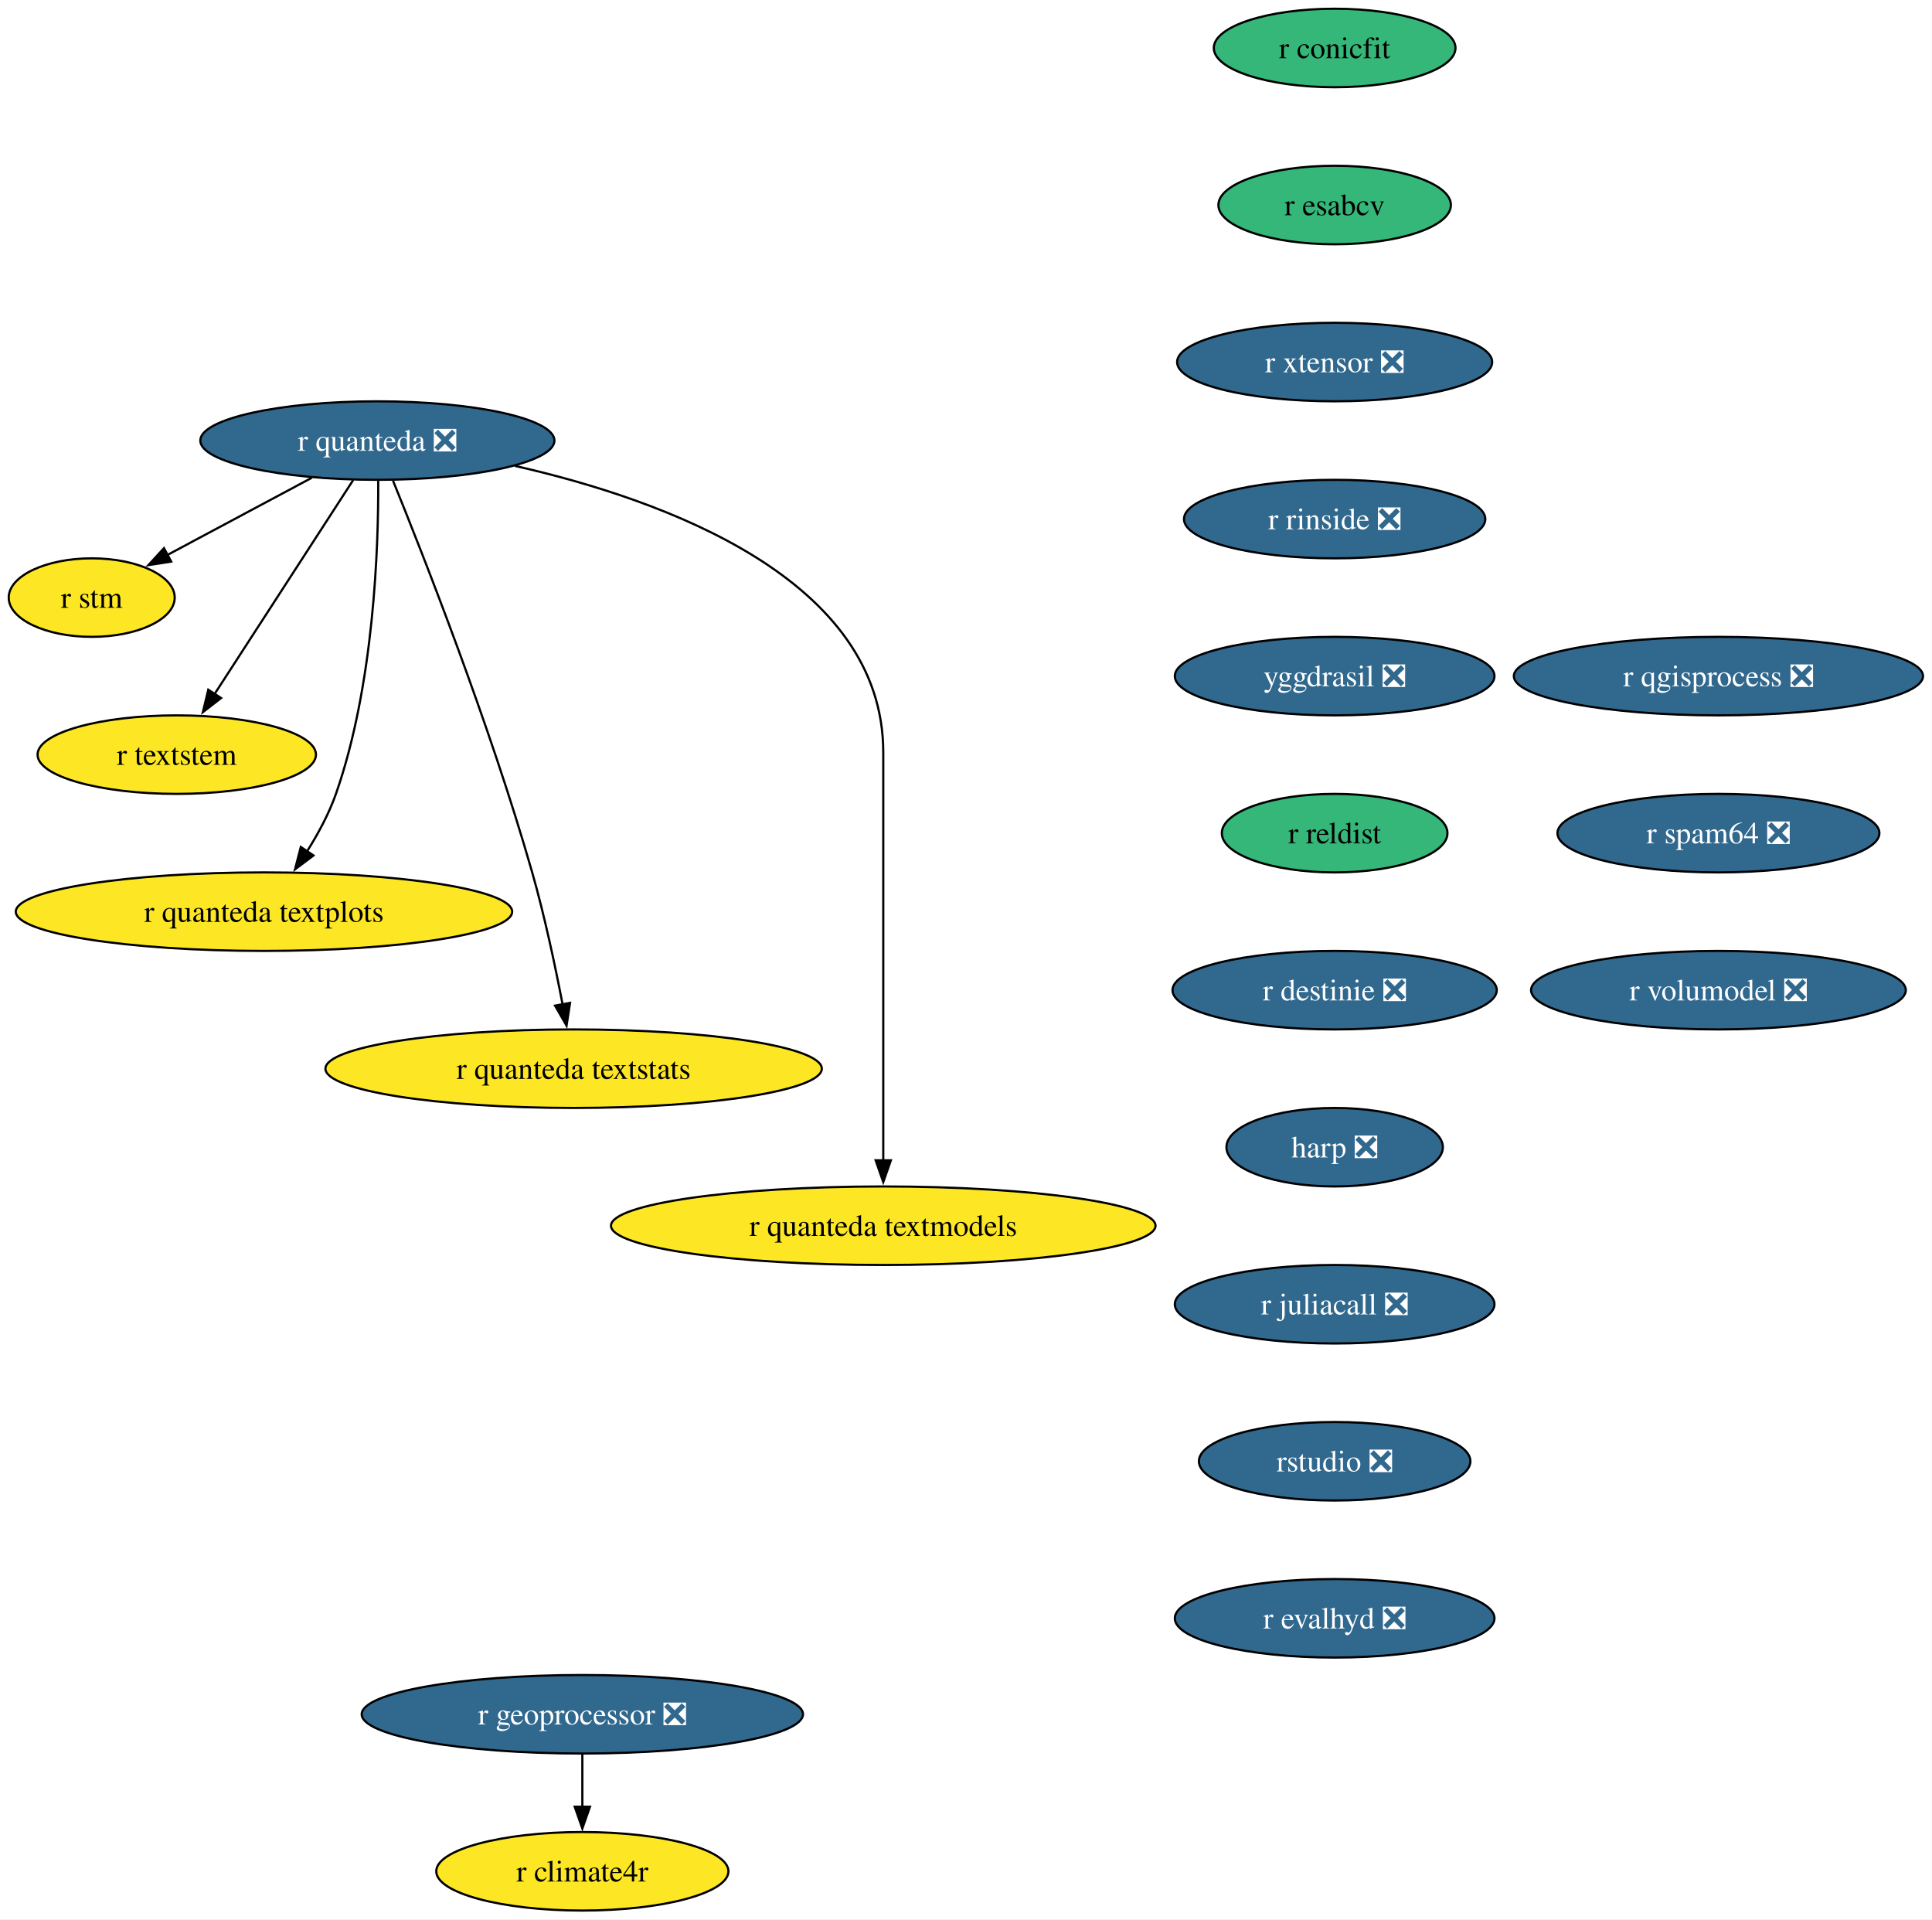
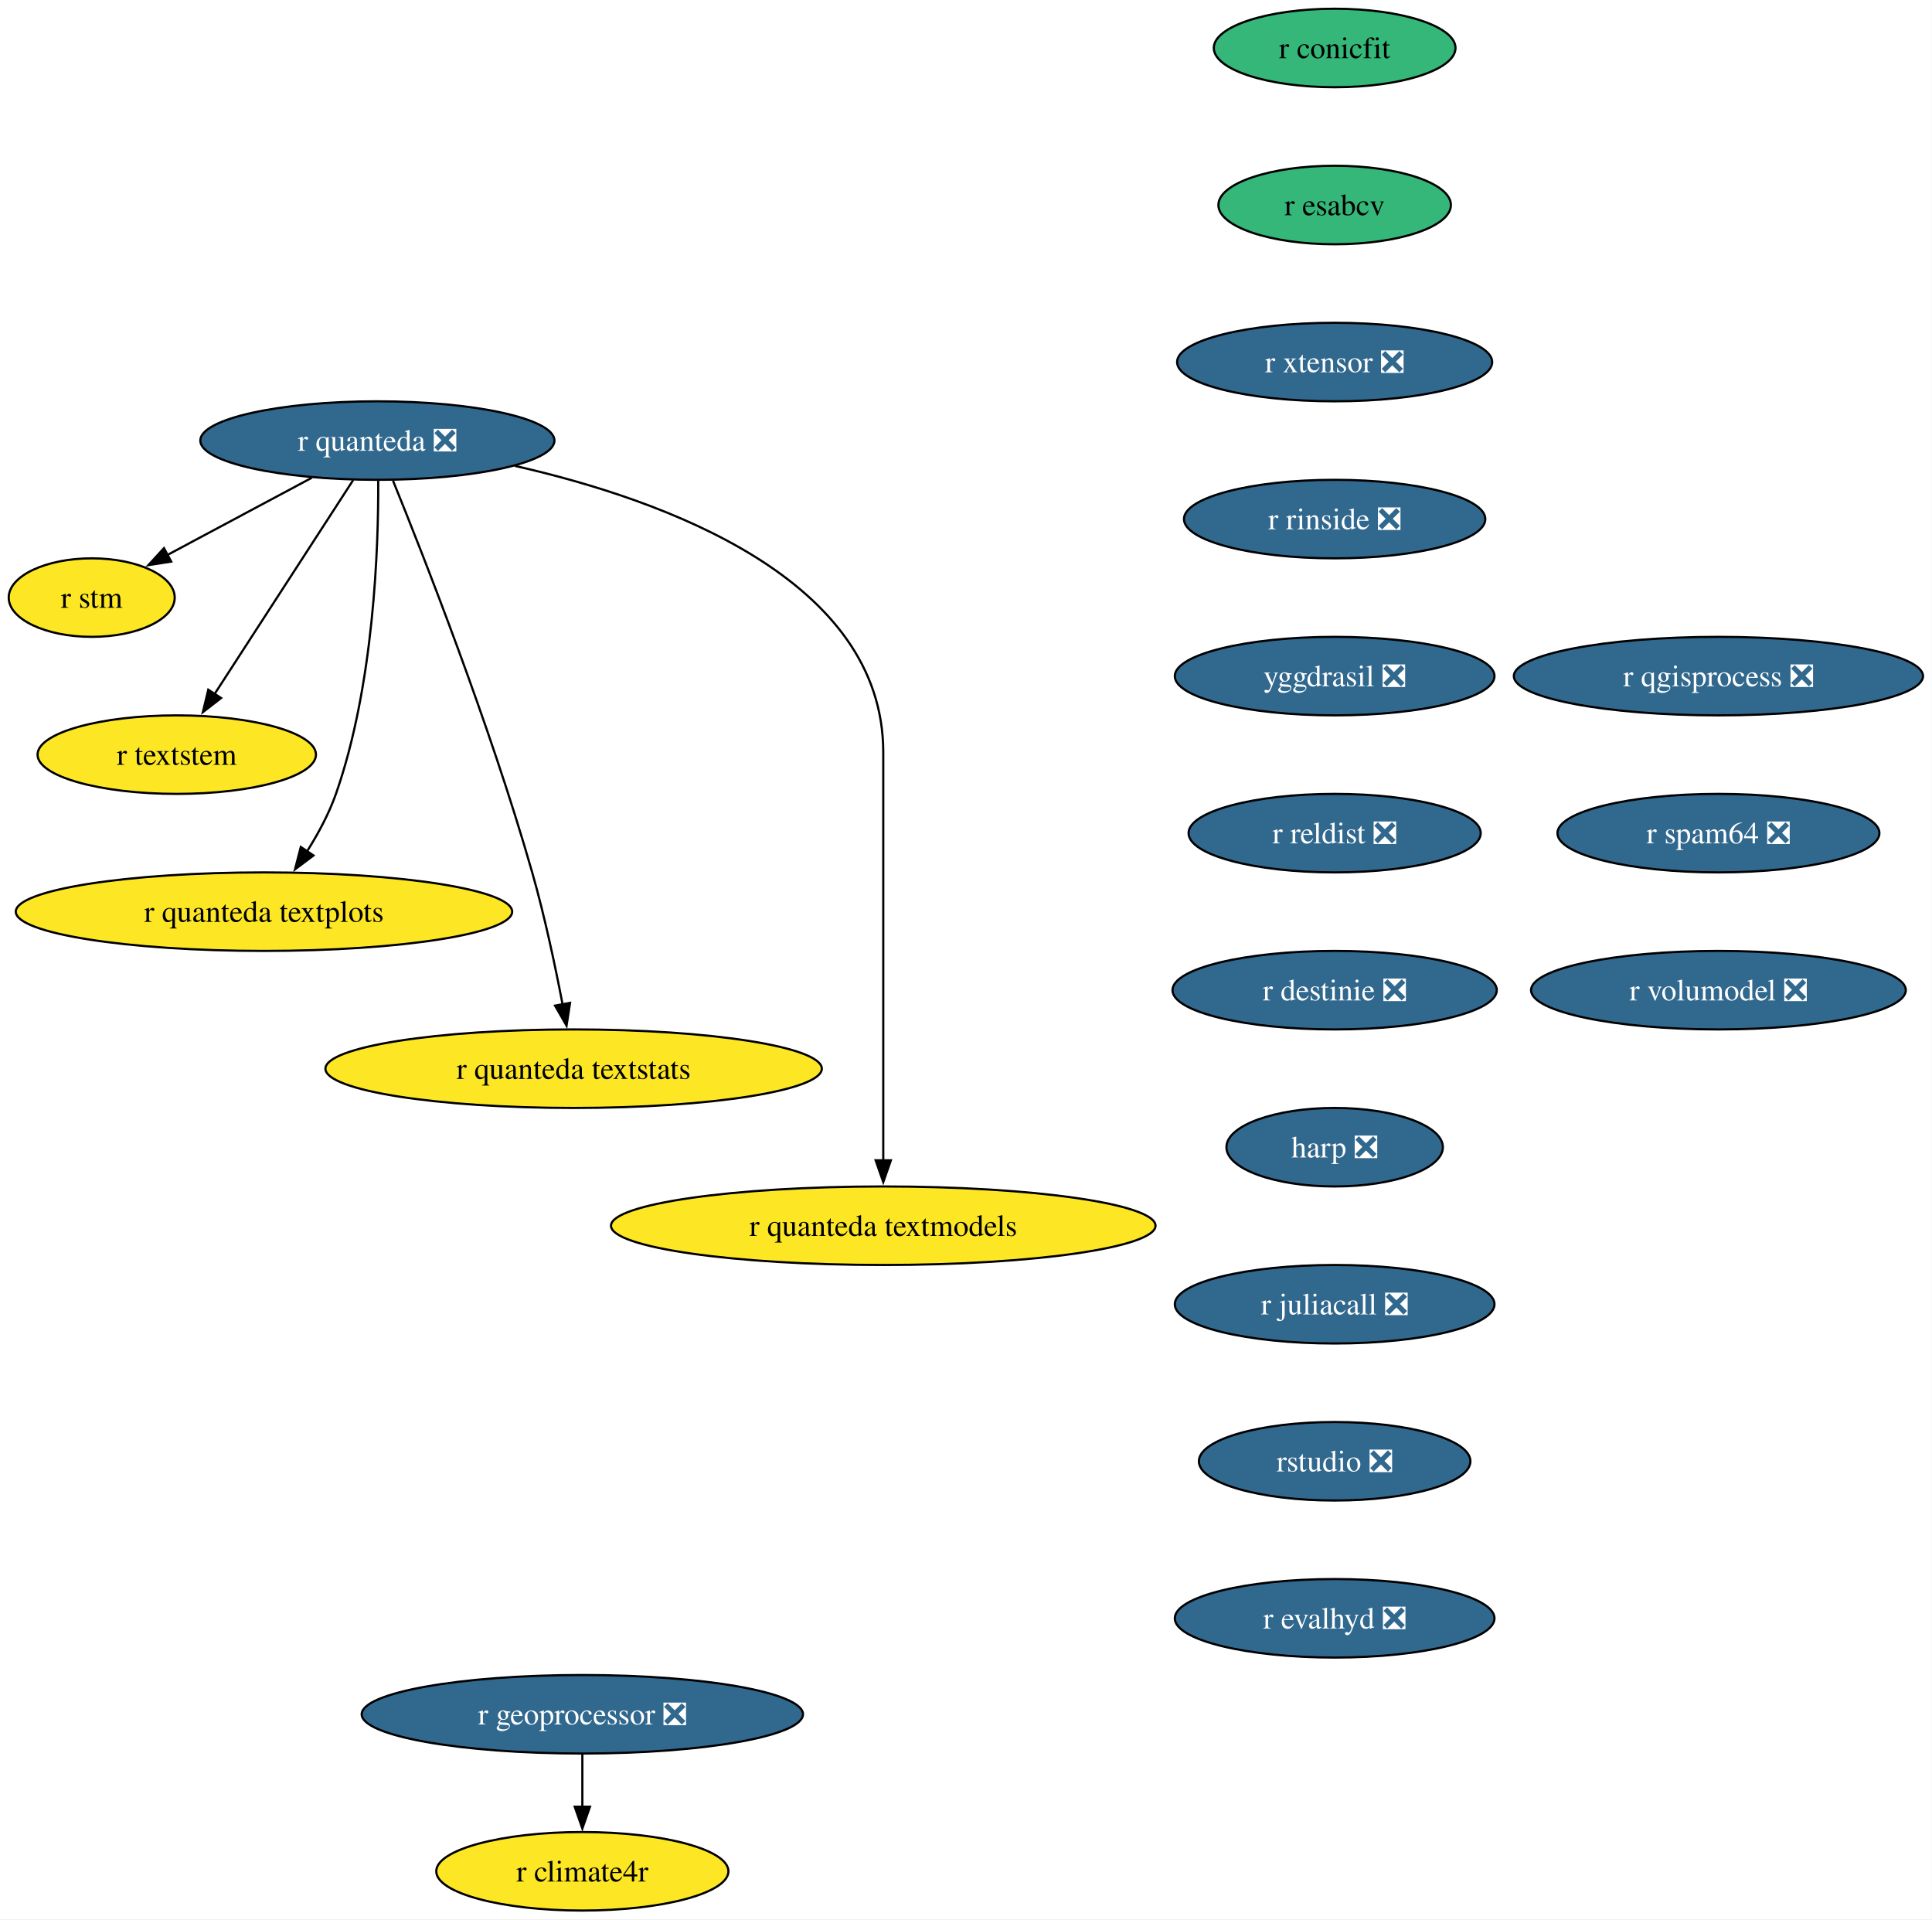
<svg xmlns="http://www.w3.org/2000/svg" xmlns:xlink="http://www.w3.org/1999/xlink" width="886pt" height="880pt" viewBox="0.00 0.00 886.00 880.00">
  <g id="graph0" class="graph" transform="scale(1 1) rotate(0) translate(4 876)">
    <polygon fill="white" stroke="none" points="-4,4 -4,-876 881.88,-876 881.88,4 -4,4" />
    <g id="node1" class="node">
      <g id="a_node1">
        <a xlink:href="https://github.com/conda-forge/r-conicfit-feedstock" xlink:title="r conicfit">
          <ellipse fill="#35b779" stroke="black" cx="608.06" cy="-854" rx="55.42" ry="18" />
          <text xml:space="preserve" text-anchor="middle" x="608.06" y="-849.33" font-family="Times,serif" font-size="14.00">r conicfit</text>
        </a>
      </g>
    </g>
    <g id="node2" class="node">
      <g id="a_node2">
        <a xlink:href="https://github.com/conda-forge/r-esabcv-feedstock" xlink:title="r esabcv">
          <ellipse fill="#35b779" stroke="black" cx="608.06" cy="-782" rx="53.31" ry="18" />
          <text xml:space="preserve" text-anchor="middle" x="608.06" y="-777.33" font-family="Times,serif" font-size="14.00">r esabcv</text>
        </a>
      </g>
    </g>
    <g id="node9" class="node">
      <g id="a_node9">
        <a xlink:href="https://github.com/conda-forge/r-xtensor-feedstock/pull/26" xlink:title="r xtensor ❎">
          <ellipse fill="#31688e" stroke="black" cx="608.06" cy="-710" rx="72.25" ry="18" />
          <text xml:space="preserve" text-anchor="middle" x="608.06" y="-705.33" font-family="Times,serif" font-size="14.00" fill="white">r xtensor ❎</text>
        </a>
      </g>
    </g>
    <g id="node3" class="node">
      <g id="a_node3">
        <a xlink:href="https://github.com/conda-forge/r-quanteda-feedstock/pull/44" xlink:title="r quanteda ❎">
          <ellipse fill="#31688e" stroke="black" cx="169.06" cy="-674" rx="81.2" ry="18" />
          <text xml:space="preserve" text-anchor="middle" x="169.06" y="-669.33" font-family="Times,serif" font-size="14.00" fill="white">r quanteda ❎</text>
        </a>
      </g>
    </g>
    <g id="node4" class="node">
      <g id="a_node4">
        <a xlink:href="https://github.com/conda-forge/r-stm-feedstock" xlink:title="r stm">
          <ellipse fill="#fde725" stroke="black" cx="38.06" cy="-602" rx="38.06" ry="18" />
          <text xml:space="preserve" text-anchor="middle" x="38.06" y="-597.33" font-family="Times,serif" font-size="14.00">r stm</text>
        </a>
      </g>
    </g>
    <g id="edge2" class="edge">
      <path fill="none" stroke="black" d="M139,-656.94C119.23,-646.37 93.29,-632.51 72.65,-621.49" />
      <polygon fill="black" stroke="black" points="74.51,-618.51 64.04,-616.88 71.21,-624.68 74.51,-618.51" />
    </g>
    <g id="node5" class="node">
      <g id="a_node5">
        <a xlink:href="https://github.com/conda-forge/r-textstem-feedstock" xlink:title="r textstem">
          <ellipse fill="#fde725" stroke="black" cx="77.06" cy="-530" rx="63.84" ry="18" />
          <text xml:space="preserve" text-anchor="middle" x="77.06" y="-525.33" font-family="Times,serif" font-size="14.00">r textstem</text>
        </a>
      </g>
    </g>
    <g id="edge3" class="edge">
      <path fill="none" stroke="black" d="M157.96,-655.87C142.14,-631.46 112.97,-586.43 94.31,-557.64" />
      <polygon fill="black" stroke="black" points="97.39,-555.95 89.02,-549.46 91.52,-559.76 97.39,-555.95" />
    </g>
    <g id="node6" class="node">
      <g id="a_node6">
        <a xlink:href="https://github.com/conda-forge/r-quanteda.textplots-feedstock" xlink:title="r quanteda textplots">
          <ellipse fill="#fde725" stroke="black" cx="117.06" cy="-458" rx="113.82" ry="18" />
          <text xml:space="preserve" text-anchor="middle" x="117.06" y="-453.32" font-family="Times,serif" font-size="14.00">r quanteda textplots</text>
        </a>
      </g>
    </g>
    <g id="edge4" class="edge">
      <path fill="none" stroke="black" d="M169.45,-655.53C169.6,-625.36 167.56,-561.93 150.06,-512 146.84,-502.84 141.84,-493.6 136.69,-485.46" />
      <polygon fill="black" stroke="black" points="139.77,-483.76 131.29,-477.41 133.95,-487.66 139.77,-483.76" />
    </g>
    <g id="node7" class="node">
      <g id="a_node7">
        <a xlink:href="https://github.com/conda-forge/r-quanteda.textstats-feedstock" xlink:title="r quanteda textstats">
          <ellipse fill="#fde725" stroke="black" cx="259.06" cy="-386" rx="113.82" ry="18" />
          <text xml:space="preserve" text-anchor="middle" x="259.06" y="-381.32" font-family="Times,serif" font-size="14.00">r quanteda textstats</text>
        </a>
      </g>
    </g>
    <g id="edge5" class="edge">
      <path fill="none" stroke="black" d="M176.23,-655.6C190.06,-621.58 220.74,-543.64 240.06,-476 245.77,-456 250.63,-433.04 254,-415.45" />
      <polygon fill="black" stroke="black" points="257.42,-416.19 255.82,-405.72 250.54,-414.91 257.42,-416.19" />
    </g>
    <g id="node8" class="node">
      <g id="a_node8">
        <a xlink:href="https://github.com/conda-forge/r-quanteda.textmodels-feedstock" xlink:title="r quanteda textmodels">
          <ellipse fill="#fde725" stroke="black" cx="401.06" cy="-314" rx="124.86" ry="18" />
          <text xml:space="preserve" text-anchor="middle" x="401.06" y="-309.32" font-family="Times,serif" font-size="14.00">r quanteda textmodels</text>
        </a>
      </g>
    </g>
    <g id="edge6" class="edge">
      <path fill="none" stroke="black" d="M232.14,-662.39C300.84,-646.81 401.06,-610.45 401.06,-531 401.06,-531 401.06,-531 401.06,-457 401.06,-417.74 401.06,-372.38 401.06,-343.69" />
      <polygon fill="black" stroke="black" points="404.56,-344 401.06,-334 397.56,-344 404.56,-344" />
    </g>
    <g id="node10" class="node">
      <g id="a_node10">
        <a xlink:href="https://github.com/conda-forge/r-rinside-feedstock/pull/14" xlink:title="r rinside ❎">
          <ellipse fill="#31688e" stroke="black" cx="608.06" cy="-638" rx="69.1" ry="18" />
          <text xml:space="preserve" text-anchor="middle" x="608.06" y="-633.33" font-family="Times,serif" font-size="14.00" fill="white">r rinside ❎</text>
        </a>
      </g>
    </g>
    <g id="node11" class="node">
      <g id="a_node11">
        <a xlink:href="https://github.com/conda-forge/yggdrasil-feedstock/pull/50" xlink:title="yggdrasil ❎">
          <ellipse fill="#31688e" stroke="black" cx="608.06" cy="-566" rx="73.3" ry="18" />
          <text xml:space="preserve" text-anchor="middle" x="608.06" y="-561.33" font-family="Times,serif" font-size="14.00" fill="white">yggdrasil ❎</text>
        </a>
      </g>
    </g>
    <g id="node12" class="node">
      <g id="a_node12">
-         <a xlink:href="https://github.com/conda-forge/r-reldist-feedstock" xlink:title="r reldist">
-           <ellipse fill="#35b779" stroke="black" cx="608.06" cy="-494" rx="51.74" ry="18" />
-           <text xml:space="preserve" text-anchor="middle" x="608.06" y="-489.32" font-family="Times,serif" font-size="14.00">r reldist</text>
+         <a xlink:href="https://github.com/conda-forge/r-reldist-feedstock/pull/10" xlink:title="r reldist ❎">
+           <ellipse fill="#31688e" stroke="black" cx="608.06" cy="-494" rx="66.99" ry="18" />
+           <text xml:space="preserve" text-anchor="middle" x="608.06" y="-489.32" font-family="Times,serif" font-size="14.00" fill="white">r reldist ❎</text>
        </a>
      </g>
    </g>
    <g id="node13" class="node">
      <g id="a_node13">
        <a xlink:href="https://github.com/conda-forge/r-destinie-feedstock/pull/9" xlink:title="r destinie ❎">
          <ellipse fill="#31688e" stroke="black" cx="608.06" cy="-422" rx="74.36" ry="18" />
          <text xml:space="preserve" text-anchor="middle" x="608.06" y="-417.32" font-family="Times,serif" font-size="14.00" fill="white">r destinie ❎</text>
        </a>
      </g>
    </g>
    <g id="node14" class="node">
      <g id="a_node14">
        <a xlink:href="https://github.com/conda-forge/harp-feedstock/pull/51" xlink:title="harp ❎">
          <ellipse fill="#31688e" stroke="black" cx="608.06" cy="-350" rx="49.63" ry="18" />
          <text xml:space="preserve" text-anchor="middle" x="608.06" y="-345.32" font-family="Times,serif" font-size="14.00" fill="white">harp ❎</text>
        </a>
      </g>
    </g>
    <g id="node15" class="node">
      <g id="a_node15">
        <a xlink:href="https://github.com/conda-forge/r-juliacall-feedstock/pull/7" xlink:title="r juliacall ❎">
          <ellipse fill="#31688e" stroke="black" cx="608.06" cy="-278" rx="73.3" ry="18" />
          <text xml:space="preserve" text-anchor="middle" x="608.06" y="-273.32" font-family="Times,serif" font-size="14.00" fill="white">r juliacall ❎</text>
        </a>
      </g>
    </g>
    <g id="node16" class="node">
      <g id="a_node16">
        <a xlink:href="https://github.com/conda-forge/rstudio-feedstock/pull/45" xlink:title="rstudio ❎">
          <ellipse fill="#31688e" stroke="black" cx="608.06" cy="-206" rx="62.26" ry="18" />
          <text xml:space="preserve" text-anchor="middle" x="608.06" y="-201.33" font-family="Times,serif" font-size="14.00" fill="white">rstudio ❎</text>
        </a>
      </g>
    </g>
    <g id="node17" class="node">
      <g id="a_node17">
        <a xlink:href="https://github.com/conda-forge/r-evalhyd-feedstock/pull/7" xlink:title="r evalhyd ❎">
          <ellipse fill="#31688e" stroke="black" cx="608.06" cy="-134" rx="73.3" ry="18" />
          <text xml:space="preserve" text-anchor="middle" x="608.06" y="-129.32" font-family="Times,serif" font-size="14.00" fill="white">r evalhyd ❎</text>
        </a>
      </g>
    </g>
    <g id="node18" class="node">
      <g id="a_node18">
        <a xlink:href="https://github.com/conda-forge/r-geoprocessor-feedstock/pull/9" xlink:title="r geoprocessor ❎">
          <ellipse fill="#31688e" stroke="black" cx="263.06" cy="-90" rx="101.19" ry="18" />
          <text xml:space="preserve" text-anchor="middle" x="263.06" y="-85.33" font-family="Times,serif" font-size="14.00" fill="white">r geoprocessor ❎</text>
        </a>
      </g>
    </g>
    <g id="node19" class="node">
      <g id="a_node19">
        <a xlink:href="https://github.com/conda-forge/r-climate4r-feedstock" xlink:title="r climate4r">
          <ellipse fill="#fde725" stroke="black" cx="263.06" cy="-18" rx="66.99" ry="18" />
          <text xml:space="preserve" text-anchor="middle" x="263.06" y="-13.32" font-family="Times,serif" font-size="14.00">r climate4r</text>
        </a>
      </g>
    </g>
    <g id="edge16" class="edge">
      <path fill="none" stroke="black" d="M263.06,-71.7C263.06,-64.41 263.06,-55.73 263.06,-47.54" />
      <polygon fill="black" stroke="black" points="266.56,-47.62 263.06,-37.62 259.56,-47.62 266.56,-47.62" />
    </g>
    <g id="node20" class="node">
      <g id="a_node20">
        <a xlink:href="https://github.com/conda-forge/r-qgisprocess-feedstock/pull/7" xlink:title="r qgisprocess ❎">
          <ellipse fill="#31688e" stroke="black" cx="784.06" cy="-566" rx="93.82" ry="18" />
          <text xml:space="preserve" text-anchor="middle" x="784.06" y="-561.33" font-family="Times,serif" font-size="14.00" fill="white">r qgisprocess ❎</text>
        </a>
      </g>
    </g>
    <g id="node21" class="node">
      <g id="a_node21">
        <a xlink:href="https://github.com/conda-forge/r-spam64-feedstock/pull/2" xlink:title="r spam64 ❎">
          <ellipse fill="#31688e" stroke="black" cx="784.06" cy="-494" rx="73.83" ry="18" />
          <text xml:space="preserve" text-anchor="middle" x="784.06" y="-489.32" font-family="Times,serif" font-size="14.00" fill="white">r spam64 ❎</text>
        </a>
      </g>
    </g>
    <g id="node22" class="node">
      <g id="a_node22">
        <a xlink:href="https://github.com/conda-forge/r-volumodel-feedstock/pull/4" xlink:title="r volumodel ❎">
          <ellipse fill="#31688e" stroke="black" cx="784.06" cy="-422" rx="85.93" ry="18" />
          <text xml:space="preserve" text-anchor="middle" x="784.06" y="-417.32" font-family="Times,serif" font-size="14.00" fill="white">r volumodel ❎</text>
        </a>
      </g>
    </g>
  </g>
</svg>
